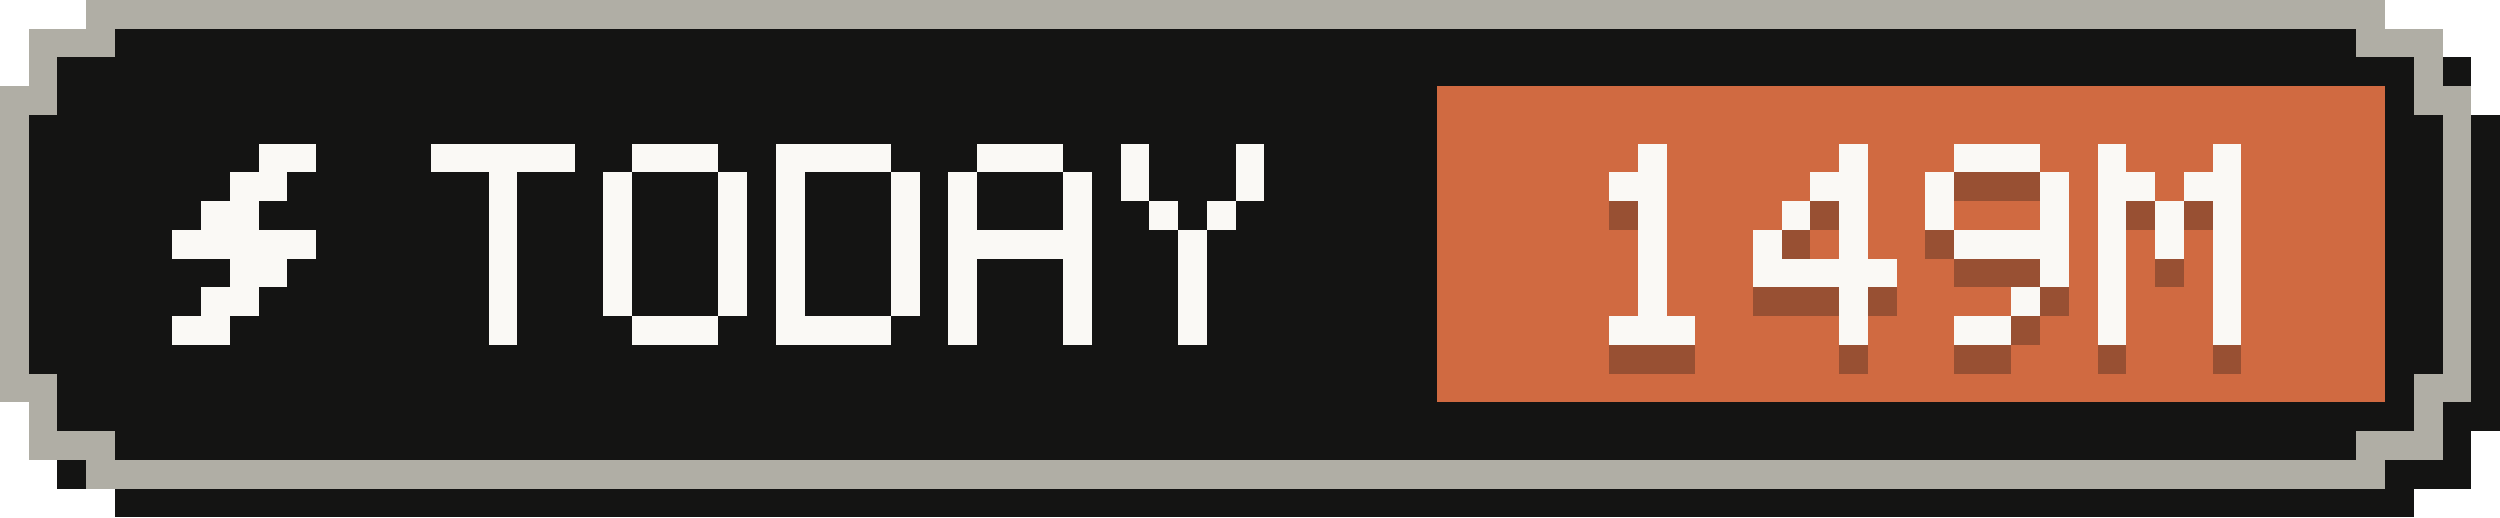
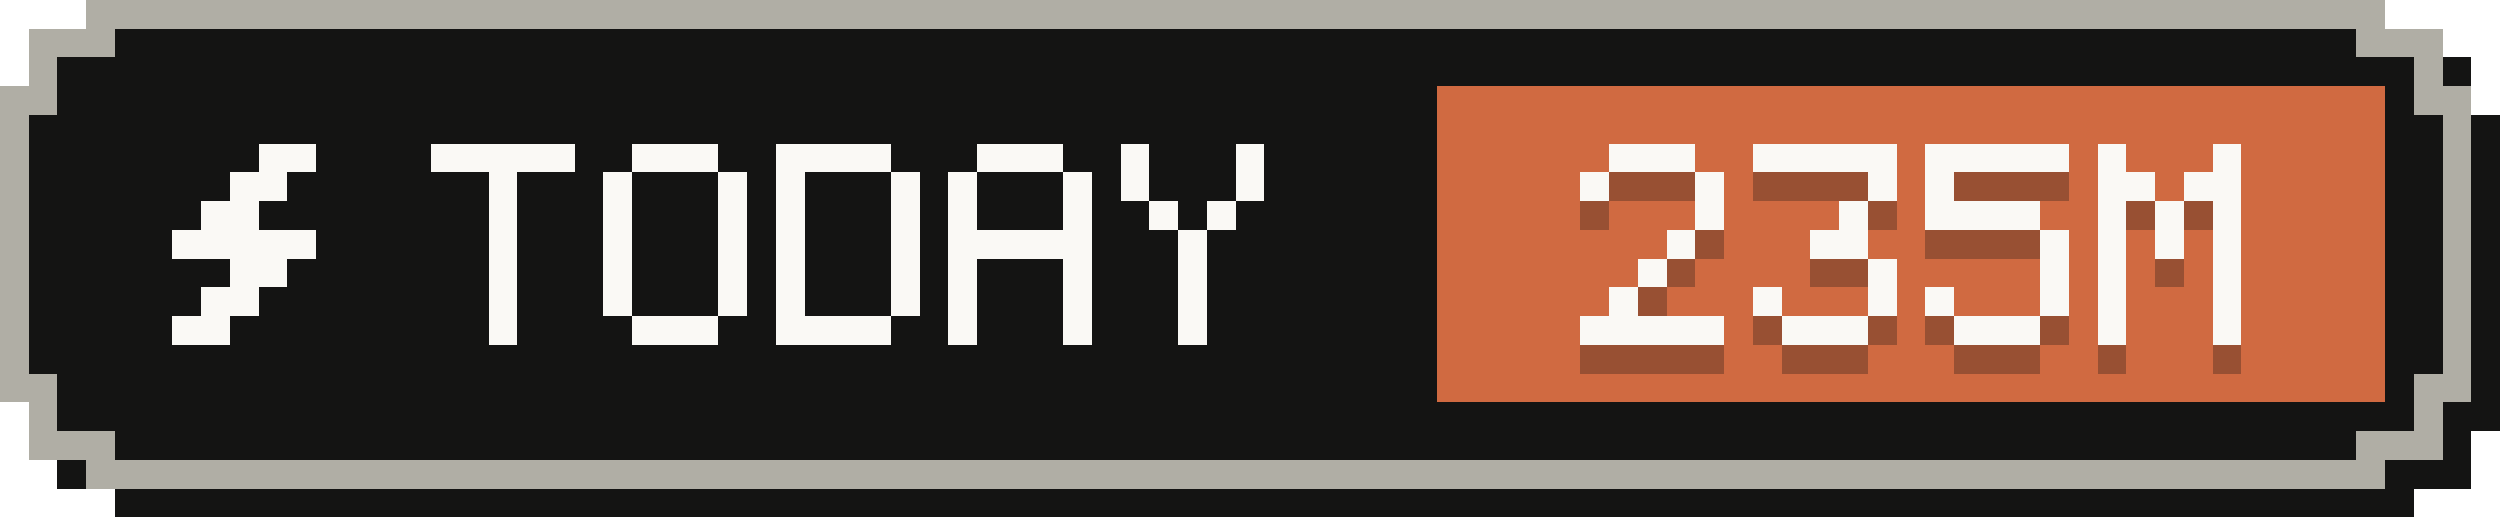
- <svg xmlns="http://www.w3.org/2000/svg" width="87" height="18" viewBox="0 0 87 18" role="img" aria-label="Tokens today: 149M">
+ <svg xmlns="http://www.w3.org/2000/svg" width="87" height="18" viewBox="0 0 87 18" role="img" aria-label="Tokens today: 235M">
  <g shape-rendering="crispEdges">
    <path fill="#141413" d="M4,1 H84 V2 H86 V4 H87 V15 H86 V17 H84 V18 H4 V17 H2 V15 H1 V4 H2 V2 H4 Z" />
    <path fill="#b0aea5" d="M3,0 H83 V1 H85 V3 H86 V14 H85 V16 H83 V17 H3 V16 H1 V14 H0 V3 H1 V1 H3 Z" />
    <path fill="#141413" d="M4,1 H82 V2 H84 V4 H85 V13 H84 V15 H82 V16 H4 V15 H2 V13 H1 V4 H2 V2 H4 Z" />
    <rect fill="#d06a41" x="50" y="3" width="33" height="11" />
    <g fill="#faf9f5">
      <rect x="9" y="5" width="2" height="1" />
      <rect x="8" y="6" width="2" height="1" />
      <rect x="7" y="7" width="2" height="1" />
      <rect x="6" y="8" width="5" height="1" />
      <rect x="8" y="9" width="2" height="1" />
      <rect x="7" y="10" width="2" height="1" />
      <rect x="6" y="11" width="2" height="1" />
    </g>
    <g fill="#faf9f5">
      <rect x="15" y="5" width="5" height="1" />
      <rect x="17" y="6" width="1" height="1" />
      <rect x="17" y="7" width="1" height="1" />
      <rect x="17" y="8" width="1" height="1" />
      <rect x="17" y="9" width="1" height="1" />
      <rect x="17" y="10" width="1" height="1" />
      <rect x="17" y="11" width="1" height="1" />
      <rect x="22" y="5" width="3" height="1" />
      <rect x="21" y="6" width="1" height="1" />
      <rect x="25" y="6" width="1" height="1" />
      <rect x="21" y="7" width="1" height="1" />
      <rect x="25" y="7" width="1" height="1" />
      <rect x="21" y="8" width="1" height="1" />
      <rect x="25" y="8" width="1" height="1" />
      <rect x="21" y="9" width="1" height="1" />
      <rect x="25" y="9" width="1" height="1" />
      <rect x="21" y="10" width="1" height="1" />
      <rect x="25" y="10" width="1" height="1" />
      <rect x="22" y="11" width="3" height="1" />
      <rect x="27" y="5" width="4" height="1" />
      <rect x="27" y="6" width="1" height="1" />
      <rect x="31" y="6" width="1" height="1" />
      <rect x="27" y="7" width="1" height="1" />
      <rect x="31" y="7" width="1" height="1" />
      <rect x="27" y="8" width="1" height="1" />
      <rect x="31" y="8" width="1" height="1" />
      <rect x="27" y="9" width="1" height="1" />
      <rect x="31" y="9" width="1" height="1" />
      <rect x="27" y="10" width="1" height="1" />
      <rect x="31" y="10" width="1" height="1" />
      <rect x="27" y="11" width="4" height="1" />
      <rect x="34" y="5" width="3" height="1" />
      <rect x="33" y="6" width="1" height="1" />
      <rect x="37" y="6" width="1" height="1" />
      <rect x="33" y="7" width="1" height="1" />
      <rect x="37" y="7" width="1" height="1" />
      <rect x="33" y="8" width="5" height="1" />
      <rect x="33" y="9" width="1" height="1" />
      <rect x="37" y="9" width="1" height="1" />
      <rect x="33" y="10" width="1" height="1" />
      <rect x="37" y="10" width="1" height="1" />
      <rect x="33" y="11" width="1" height="1" />
      <rect x="37" y="11" width="1" height="1" />
      <rect x="39" y="5" width="1" height="1" />
      <rect x="43" y="5" width="1" height="1" />
      <rect x="39" y="6" width="1" height="1" />
      <rect x="43" y="6" width="1" height="1" />
      <rect x="40" y="7" width="1" height="1" />
      <rect x="42" y="7" width="1" height="1" />
      <rect x="41" y="8" width="1" height="1" />
      <rect x="41" y="9" width="1" height="1" />
      <rect x="41" y="10" width="1" height="1" />
      <rect x="41" y="11" width="1" height="1" />
    </g>
    <g fill="#141413" fill-opacity=".3">
-       <rect x="57" y="6" width="1" height="1" />
-       <rect x="56" y="7" width="2" height="1" />
-       <rect x="57" y="8" width="1" height="1" />
-       <rect x="57" y="9" width="1" height="1" />
+       <rect x="56" y="6" width="3" height="1" />
+       <rect x="55" y="7" width="1" height="1" />
+       <rect x="59" y="7" width="1" height="1" />
+       <rect x="59" y="8" width="1" height="1" />
+       <rect x="58" y="9" width="1" height="1" />
      <rect x="57" y="10" width="1" height="1" />
-       <rect x="57" y="11" width="1" height="1" />
-       <rect x="56" y="12" width="3" height="1" />
-       <rect x="64" y="6" width="1" height="1" />
-       <rect x="63" y="7" width="2" height="1" />
-       <rect x="62" y="8" width="1" height="1" />
+       <rect x="56" y="11" width="1" height="1" />
+       <rect x="55" y="12" width="5" height="1" />
+       <rect x="61" y="6" width="5" height="1" />
+       <rect x="65" y="7" width="1" height="1" />
      <rect x="64" y="8" width="1" height="1" />
-       <rect x="61" y="9" width="1" height="1" />
-       <rect x="64" y="9" width="1" height="1" />
-       <rect x="61" y="10" width="5" height="1" />
-       <rect x="64" y="11" width="1" height="1" />
-       <rect x="64" y="12" width="1" height="1" />
-       <rect x="68" y="6" width="3" height="1" />
+       <rect x="63" y="9" width="2" height="1" />
+       <rect x="65" y="10" width="1" height="1" />
+       <rect x="61" y="11" width="1" height="1" />
+       <rect x="65" y="11" width="1" height="1" />
+       <rect x="62" y="12" width="3" height="1" />
+       <rect x="67" y="6" width="5" height="1" />
      <rect x="67" y="7" width="1" height="1" />
-       <rect x="71" y="7" width="1" height="1" />
-       <rect x="67" y="8" width="1" height="1" />
-       <rect x="71" y="8" width="1" height="1" />
-       <rect x="68" y="9" width="4" height="1" />
+       <rect x="67" y="8" width="4" height="1" />
+       <rect x="71" y="9" width="1" height="1" />
      <rect x="71" y="10" width="1" height="1" />
-       <rect x="70" y="11" width="1" height="1" />
-       <rect x="68" y="12" width="2" height="1" />
+       <rect x="67" y="11" width="1" height="1" />
+       <rect x="71" y="11" width="1" height="1" />
+       <rect x="68" y="12" width="3" height="1" />
      <rect x="73" y="6" width="1" height="1" />
      <rect x="77" y="6" width="1" height="1" />
      <rect x="73" y="7" width="2" height="1" />
      <rect x="76" y="7" width="2" height="1" />
      <rect x="73" y="8" width="1" height="1" />
      <rect x="75" y="8" width="1" height="1" />
      <rect x="77" y="8" width="1" height="1" />
      <rect x="73" y="9" width="1" height="1" />
      <rect x="75" y="9" width="1" height="1" />
      <rect x="77" y="9" width="1" height="1" />
      <rect x="73" y="10" width="1" height="1" />
      <rect x="77" y="10" width="1" height="1" />
      <rect x="73" y="11" width="1" height="1" />
      <rect x="77" y="11" width="1" height="1" />
      <rect x="73" y="12" width="1" height="1" />
      <rect x="77" y="12" width="1" height="1" />
    </g>
    <g fill="#faf9f5">
-       <rect x="57" y="5" width="1" height="1" />
-       <rect x="56" y="6" width="2" height="1" />
-       <rect x="57" y="7" width="1" height="1" />
-       <rect x="57" y="8" width="1" height="1" />
+       <rect x="56" y="5" width="3" height="1" />
+       <rect x="55" y="6" width="1" height="1" />
+       <rect x="59" y="6" width="1" height="1" />
+       <rect x="59" y="7" width="1" height="1" />
+       <rect x="58" y="8" width="1" height="1" />
      <rect x="57" y="9" width="1" height="1" />
-       <rect x="57" y="10" width="1" height="1" />
-       <rect x="56" y="11" width="3" height="1" />
-       <rect x="64" y="5" width="1" height="1" />
-       <rect x="63" y="6" width="2" height="1" />
-       <rect x="62" y="7" width="1" height="1" />
+       <rect x="56" y="10" width="1" height="1" />
+       <rect x="55" y="11" width="5" height="1" />
+       <rect x="61" y="5" width="5" height="1" />
+       <rect x="65" y="6" width="1" height="1" />
      <rect x="64" y="7" width="1" height="1" />
-       <rect x="61" y="8" width="1" height="1" />
-       <rect x="64" y="8" width="1" height="1" />
-       <rect x="61" y="9" width="5" height="1" />
-       <rect x="64" y="10" width="1" height="1" />
-       <rect x="64" y="11" width="1" height="1" />
-       <rect x="68" y="5" width="3" height="1" />
+       <rect x="63" y="8" width="2" height="1" />
+       <rect x="65" y="9" width="1" height="1" />
+       <rect x="61" y="10" width="1" height="1" />
+       <rect x="65" y="10" width="1" height="1" />
+       <rect x="62" y="11" width="3" height="1" />
+       <rect x="67" y="5" width="5" height="1" />
      <rect x="67" y="6" width="1" height="1" />
-       <rect x="71" y="6" width="1" height="1" />
-       <rect x="67" y="7" width="1" height="1" />
-       <rect x="71" y="7" width="1" height="1" />
-       <rect x="68" y="8" width="4" height="1" />
+       <rect x="67" y="7" width="4" height="1" />
+       <rect x="71" y="8" width="1" height="1" />
      <rect x="71" y="9" width="1" height="1" />
-       <rect x="70" y="10" width="1" height="1" />
-       <rect x="68" y="11" width="2" height="1" />
+       <rect x="67" y="10" width="1" height="1" />
+       <rect x="71" y="10" width="1" height="1" />
+       <rect x="68" y="11" width="3" height="1" />
      <rect x="73" y="5" width="1" height="1" />
      <rect x="77" y="5" width="1" height="1" />
      <rect x="73" y="6" width="2" height="1" />
      <rect x="76" y="6" width="2" height="1" />
      <rect x="73" y="7" width="1" height="1" />
      <rect x="75" y="7" width="1" height="1" />
      <rect x="77" y="7" width="1" height="1" />
      <rect x="73" y="8" width="1" height="1" />
      <rect x="75" y="8" width="1" height="1" />
      <rect x="77" y="8" width="1" height="1" />
      <rect x="73" y="9" width="1" height="1" />
      <rect x="77" y="9" width="1" height="1" />
      <rect x="73" y="10" width="1" height="1" />
      <rect x="77" y="10" width="1" height="1" />
      <rect x="73" y="11" width="1" height="1" />
      <rect x="77" y="11" width="1" height="1" />
    </g>
  </g>
</svg>
